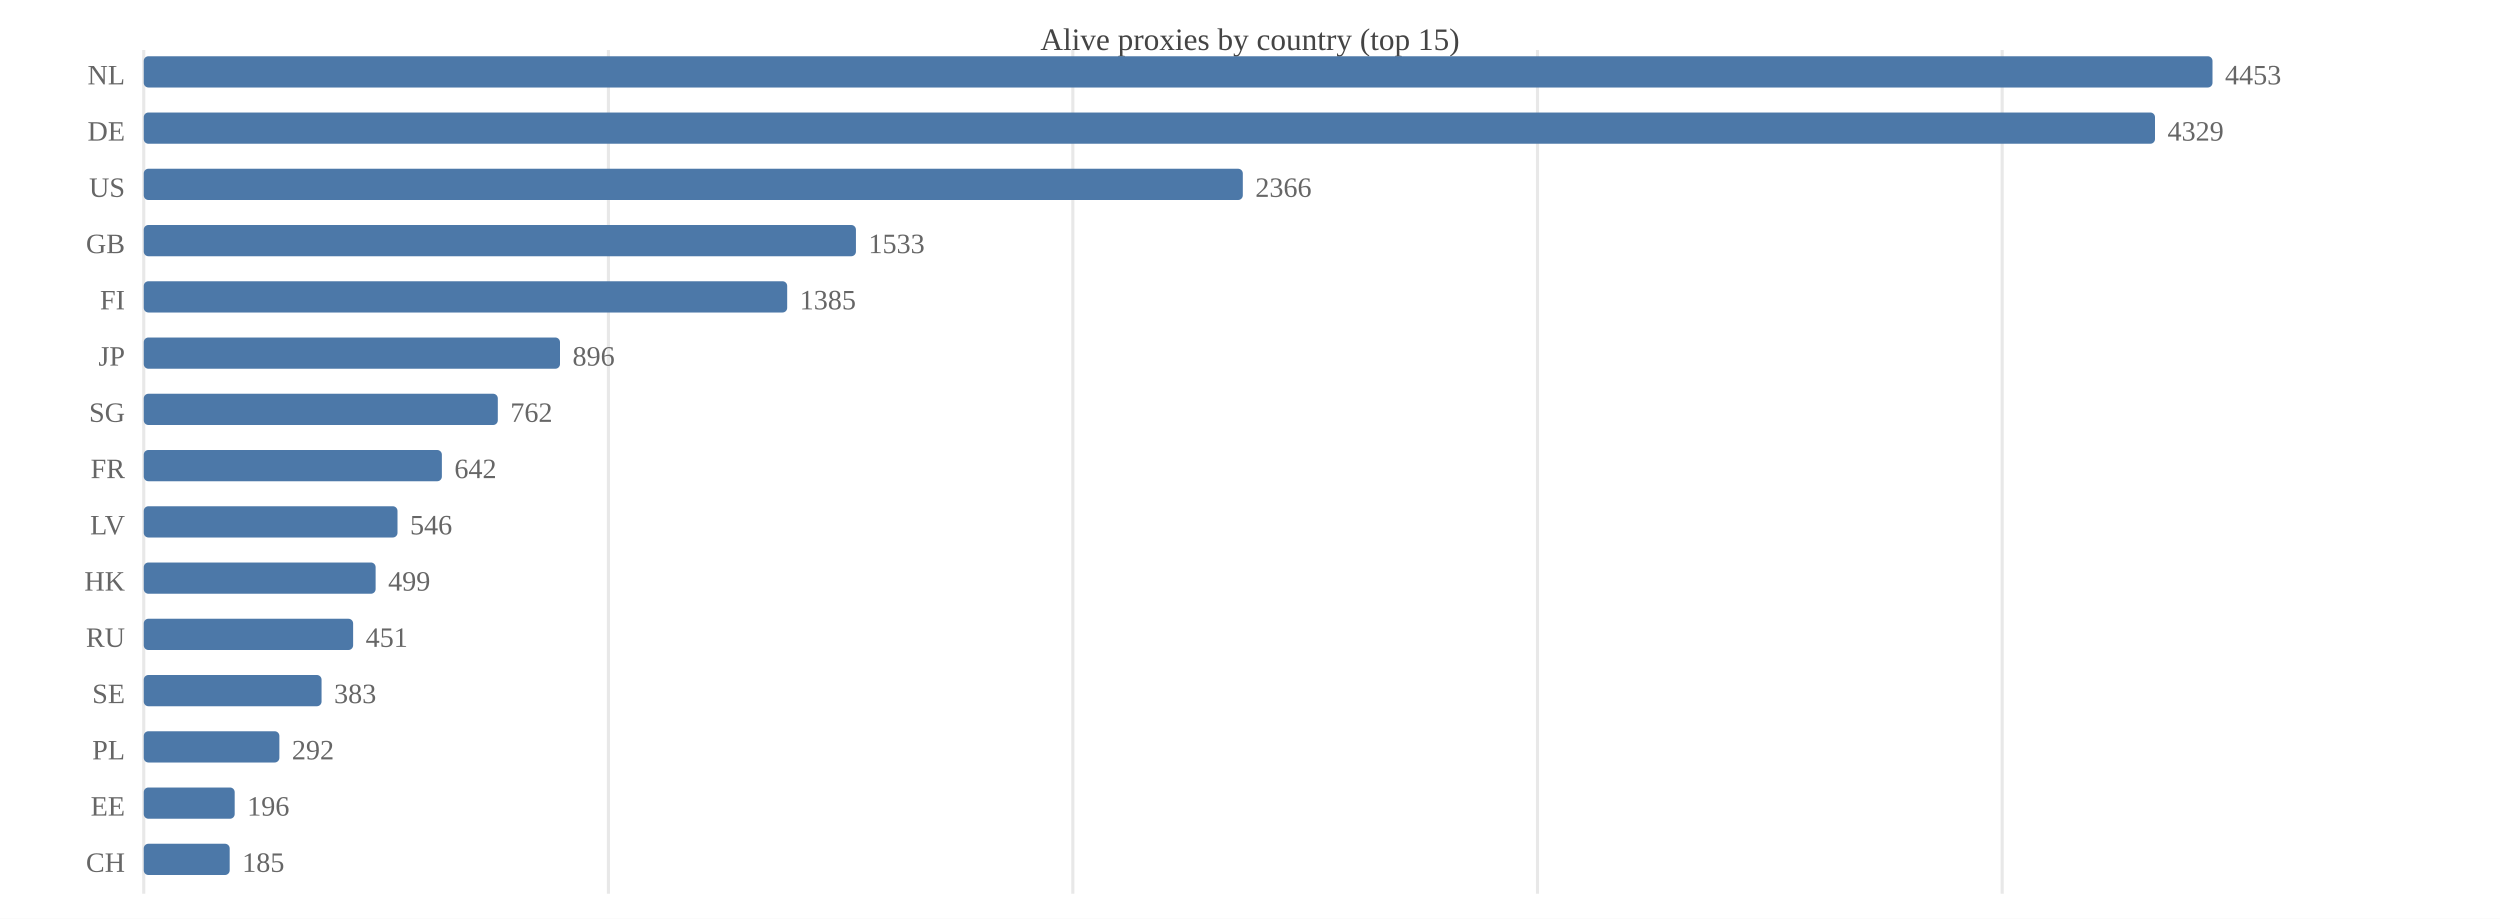
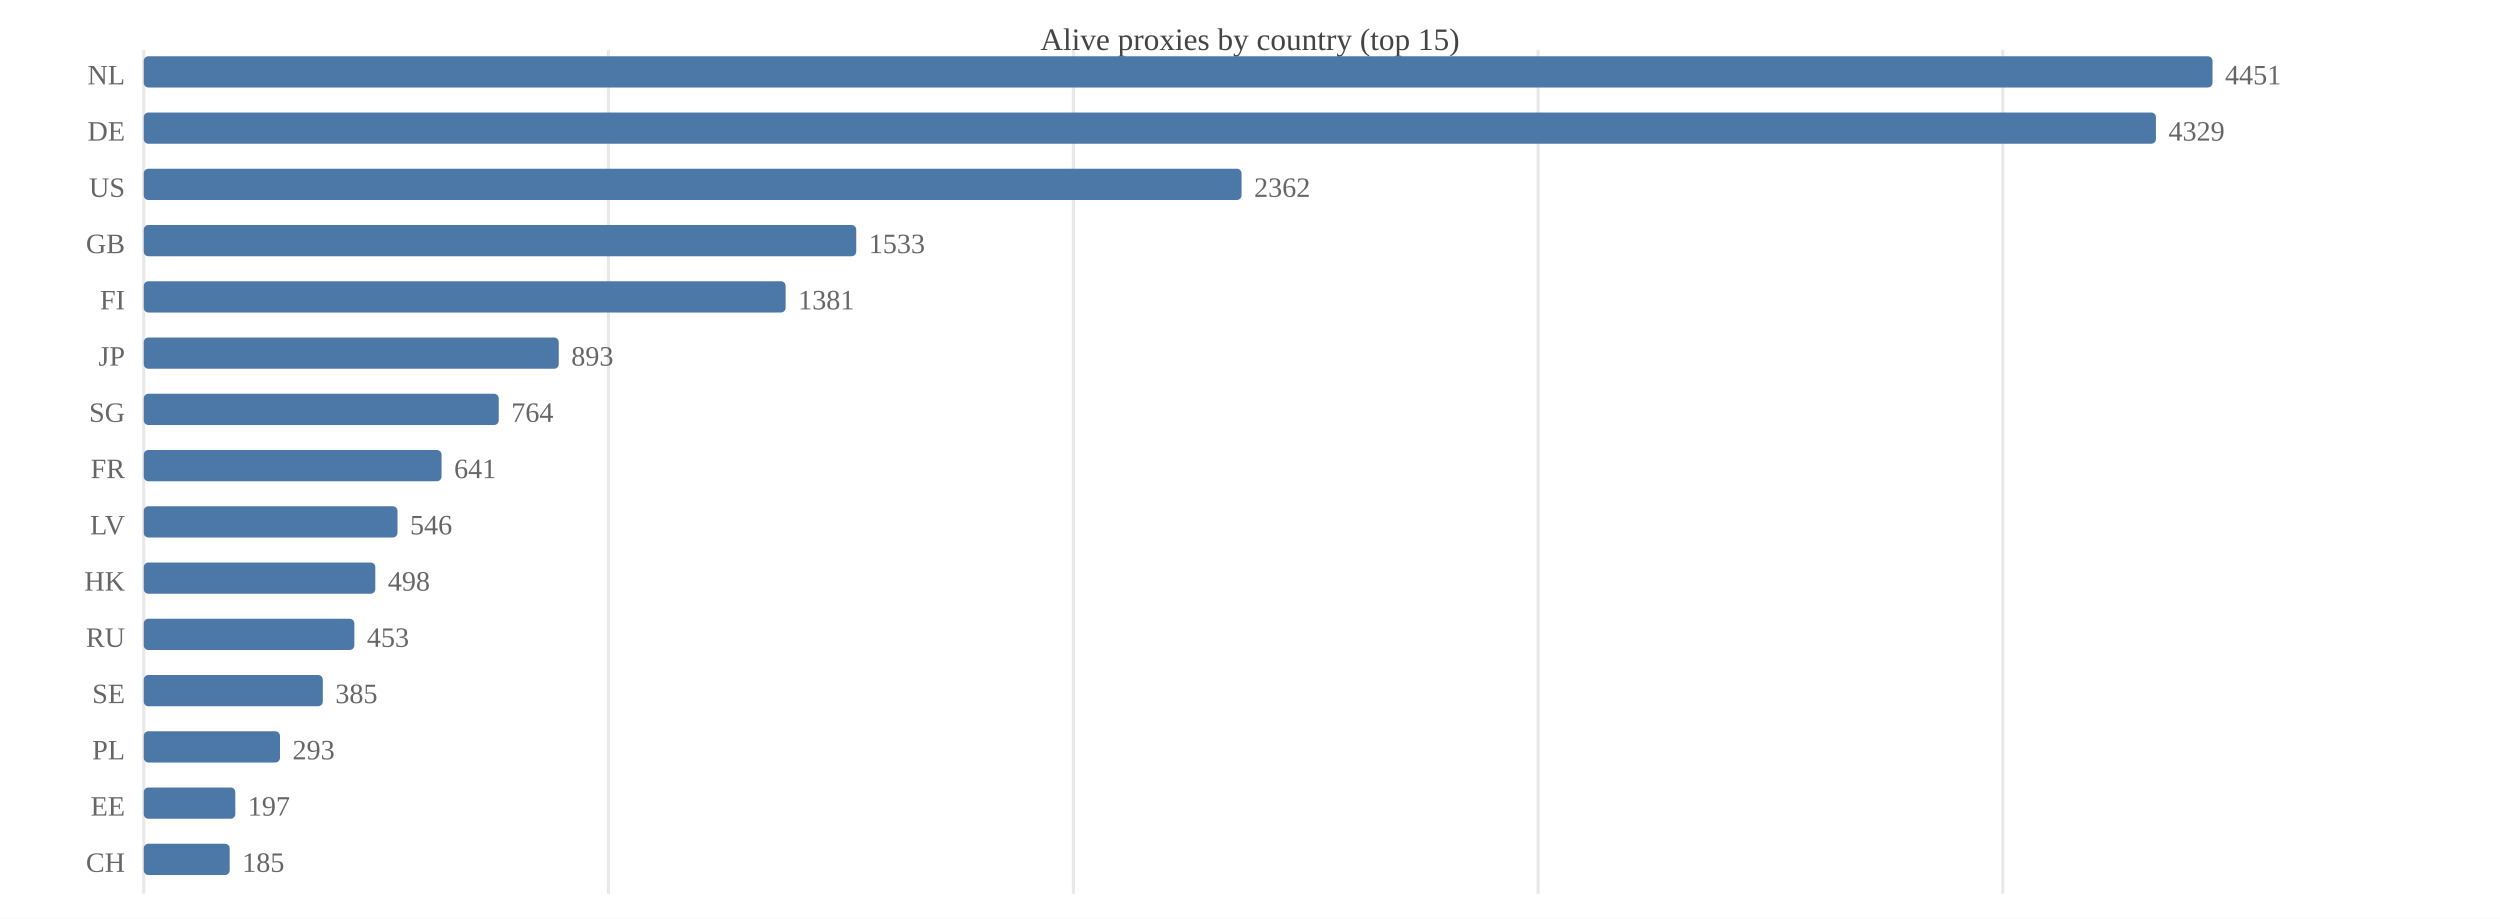
<svg xmlns="http://www.w3.org/2000/svg" width="800" height="294" viewBox="0 0 800 294">
  <rect width="800" height="294" fill="#ffffff" />
  <text x="400.0" y="16" font-size="10" text-anchor="middle" fill="#444">Alive proxies by country (top 15)</text>
  <line x1="46.0" y1="16" x2="46.0" y2="286" stroke="#e8e8e8" />
  <line x1="194.7" y1="16" x2="194.7" y2="286" stroke="#e8e8e8" />
-   <line x1="343.3" y1="16" x2="343.3" y2="286" stroke="#e8e8e8" />
-   <line x1="492.0" y1="16" x2="492.0" y2="286" stroke="#e8e8e8" />
-   <line x1="640.7" y1="16" x2="640.7" y2="286" stroke="#e8e8e8" />
+   <line x1="343.5" y1="16" x2="343.5" y2="286" stroke="#e8e8e8" />
+   <line x1="492.2" y1="16" x2="492.2" y2="286" stroke="#e8e8e8" />
+   <line x1="640.9" y1="16" x2="640.9" y2="286" stroke="#e8e8e8" />
  <text x="40" y="27.0" font-size="9" text-anchor="end" fill="#666">NL</text>
  <rect x="46.0" y="18.0" width="662.0" height="10.0" fill="#4c78a8" rx="1.5" />
-   <text x="712.0" y="27.0" font-size="9" fill="#666">4453</text>
+   <text x="712.0" y="27.0" font-size="9" fill="#666">4451</text>
  <text x="40" y="45.0" font-size="9" text-anchor="end" fill="#666">DE</text>
-   <rect x="46.0" y="36.0" width="643.6" height="10.0" fill="#4c78a8" rx="1.5" />
-   <text x="693.6" y="45.0" font-size="9" fill="#666">4329</text>
+   <rect x="46.0" y="36.0" width="643.9" height="10.0" fill="#4c78a8" rx="1.5" />
+   <text x="693.9" y="45.0" font-size="9" fill="#666">4329</text>
  <text x="40" y="63.0" font-size="9" text-anchor="end" fill="#666">US</text>
-   <rect x="46.0" y="54.0" width="351.7" height="10.0" fill="#4c78a8" rx="1.5" />
-   <text x="401.7" y="63.0" font-size="9" fill="#666">2366</text>
+   <rect x="46.0" y="54.0" width="351.3" height="10.0" fill="#4c78a8" rx="1.5" />
+   <text x="401.3" y="63.0" font-size="9" fill="#666">2362</text>
  <text x="40" y="81.0" font-size="9" text-anchor="end" fill="#666">GB</text>
-   <rect x="46.0" y="72.0" width="227.9" height="10.0" fill="#4c78a8" rx="1.5" />
-   <text x="277.9" y="81.0" font-size="9" fill="#666">1533</text>
+   <rect x="46.0" y="72.0" width="228.0" height="10.0" fill="#4c78a8" rx="1.5" />
+   <text x="278.0" y="81.0" font-size="9" fill="#666">1533</text>
  <text x="40" y="99.0" font-size="9" text-anchor="end" fill="#666">FI</text>
-   <rect x="46.0" y="90.0" width="205.9" height="10.0" fill="#4c78a8" rx="1.5" />
-   <text x="255.9" y="99.0" font-size="9" fill="#666">1385</text>
+   <rect x="46.0" y="90.0" width="205.4" height="10.0" fill="#4c78a8" rx="1.5" />
+   <text x="255.4" y="99.0" font-size="9" fill="#666">1381</text>
  <text x="40" y="117.0" font-size="9" text-anchor="end" fill="#666">JP</text>
-   <rect x="46.0" y="108.0" width="133.2" height="10.0" fill="#4c78a8" rx="1.5" />
-   <text x="183.2" y="117.0" font-size="9" fill="#666">896</text>
+   <rect x="46.0" y="108.0" width="132.8" height="10.0" fill="#4c78a8" rx="1.5" />
+   <text x="182.8" y="117.0" font-size="9" fill="#666">893</text>
  <text x="40" y="135.0" font-size="9" text-anchor="end" fill="#666">SG</text>
-   <rect x="46.0" y="126.0" width="113.3" height="10.0" fill="#4c78a8" rx="1.5" />
-   <text x="163.3" y="135.0" font-size="9" fill="#666">762</text>
+   <rect x="46.0" y="126.0" width="113.6" height="10.0" fill="#4c78a8" rx="1.5" />
+   <text x="163.6" y="135.0" font-size="9" fill="#666">764</text>
  <text x="40" y="153.0" font-size="9" text-anchor="end" fill="#666">FR</text>
-   <rect x="46.0" y="144.0" width="95.4" height="10.0" fill="#4c78a8" rx="1.5" />
-   <text x="145.4" y="153.0" font-size="9" fill="#666">642</text>
+   <rect x="46.0" y="144.0" width="95.3" height="10.0" fill="#4c78a8" rx="1.5" />
+   <text x="145.3" y="153.0" font-size="9" fill="#666">641</text>
  <text x="40" y="171.0" font-size="9" text-anchor="end" fill="#666">LV</text>
  <rect x="46.0" y="162.0" width="81.2" height="10.0" fill="#4c78a8" rx="1.5" />
  <text x="131.2" y="171.0" font-size="9" fill="#666">546</text>
  <text x="40" y="189.0" font-size="9" text-anchor="end" fill="#666">HK</text>
-   <rect x="46.0" y="180.0" width="74.2" height="10.0" fill="#4c78a8" rx="1.5" />
-   <text x="124.2" y="189.0" font-size="9" fill="#666">499</text>
+   <rect x="46.0" y="180.0" width="74.1" height="10.0" fill="#4c78a8" rx="1.5" />
+   <text x="124.1" y="189.0" font-size="9" fill="#666">498</text>
  <text x="40" y="207.0" font-size="9" text-anchor="end" fill="#666">RU</text>
-   <rect x="46.0" y="198.0" width="67.0" height="10.0" fill="#4c78a8" rx="1.5" />
-   <text x="117.0" y="207.0" font-size="9" fill="#666">451</text>
+   <rect x="46.0" y="198.0" width="67.4" height="10.0" fill="#4c78a8" rx="1.5" />
+   <text x="117.4" y="207.0" font-size="9" fill="#666">453</text>
  <text x="40" y="225.0" font-size="9" text-anchor="end" fill="#666">SE</text>
-   <rect x="46.0" y="216.0" width="56.9" height="10.0" fill="#4c78a8" rx="1.5" />
-   <text x="106.9" y="225.0" font-size="9" fill="#666">383</text>
+   <rect x="46.0" y="216.0" width="57.3" height="10.0" fill="#4c78a8" rx="1.5" />
+   <text x="107.3" y="225.0" font-size="9" fill="#666">385</text>
  <text x="40" y="243.0" font-size="9" text-anchor="end" fill="#666">PL</text>
-   <rect x="46.0" y="234.0" width="43.4" height="10.0" fill="#4c78a8" rx="1.5" />
-   <text x="93.4" y="243.0" font-size="9" fill="#666">292</text>
+   <rect x="46.0" y="234.0" width="43.6" height="10.0" fill="#4c78a8" rx="1.5" />
+   <text x="93.6" y="243.0" font-size="9" fill="#666">293</text>
  <text x="40" y="261.0" font-size="9" text-anchor="end" fill="#666">EE</text>
-   <rect x="46.0" y="252.0" width="29.1" height="10.0" fill="#4c78a8" rx="1.5" />
-   <text x="79.1" y="261.0" font-size="9" fill="#666">196</text>
+   <rect x="46.0" y="252.0" width="29.3" height="10.0" fill="#4c78a8" rx="1.5" />
+   <text x="79.3" y="261.0" font-size="9" fill="#666">197</text>
  <text x="40" y="279.0" font-size="9" text-anchor="end" fill="#666">CH</text>
  <rect x="46.0" y="270.0" width="27.5" height="10.0" fill="#4c78a8" rx="1.5" />
  <text x="77.5" y="279.0" font-size="9" fill="#666">185</text>
</svg>
